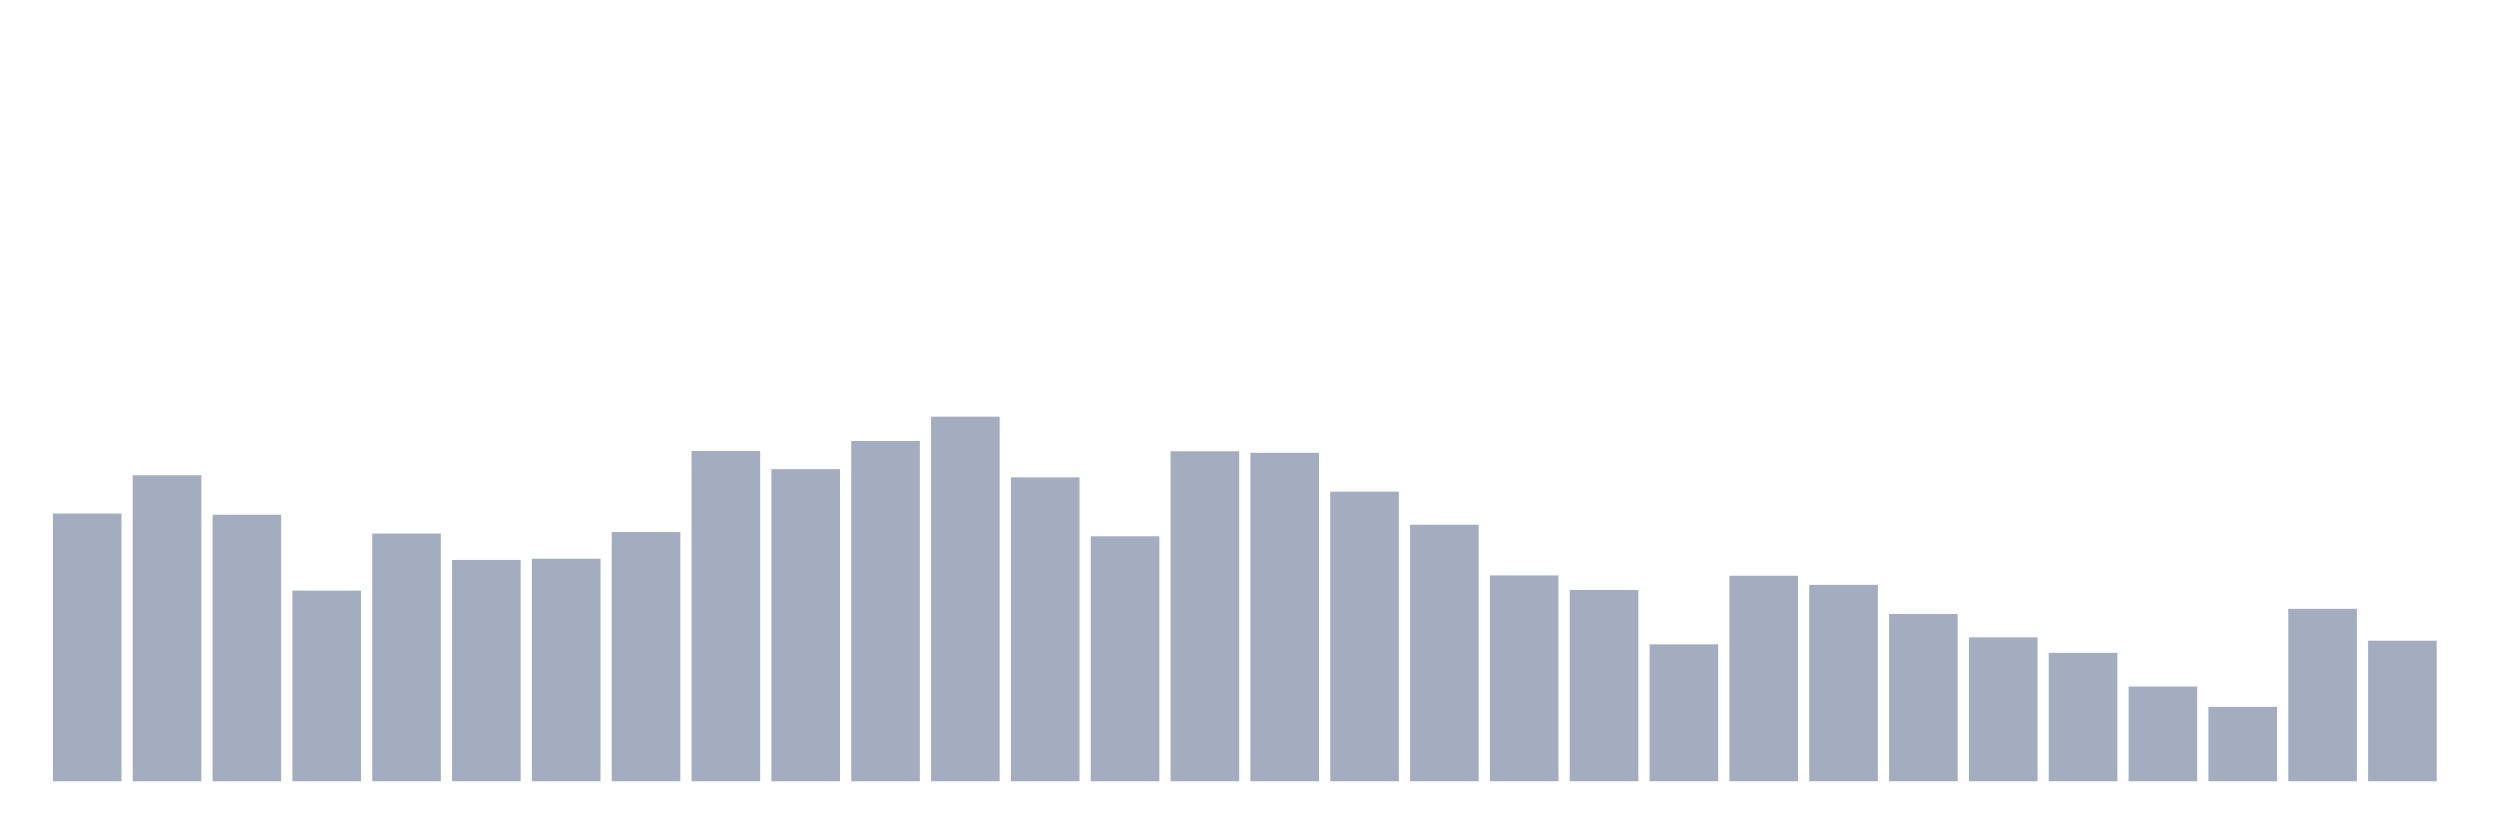
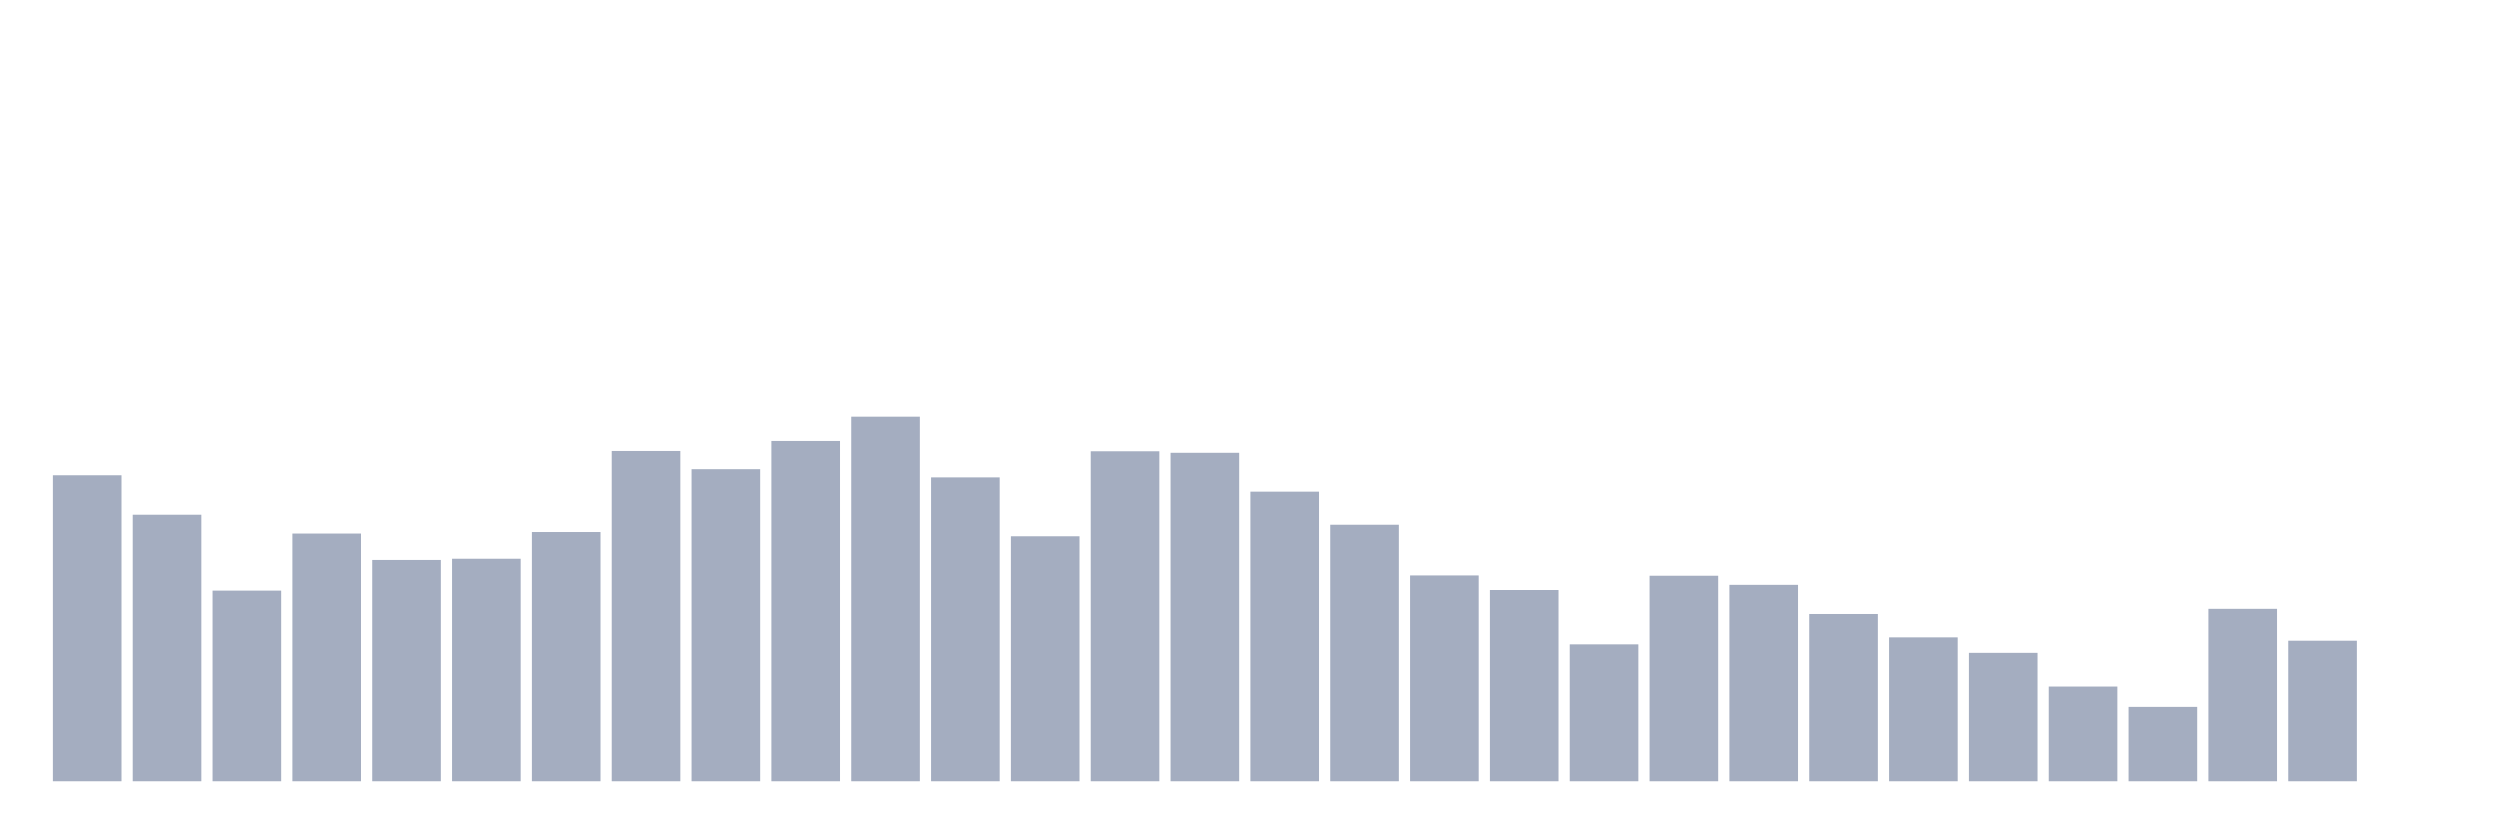
<svg xmlns="http://www.w3.org/2000/svg" viewBox="0 0 480 160">
  <g transform="translate(10,10)">
-     <rect class="bar" x="0.153" width="13.175" y="88.593" height="51.407" fill="rgb(164,173,192)" />
-     <rect class="bar" x="15.482" width="13.175" y="81.249" height="58.751" fill="rgb(164,173,192)" />
-     <rect class="bar" x="30.81" width="13.175" y="88.826" height="51.174" fill="rgb(164,173,192)" />
-     <rect class="bar" x="46.138" width="13.175" y="103.397" height="36.603" fill="rgb(164,173,192)" />
-     <rect class="bar" x="61.466" width="13.175" y="92.44" height="47.56" fill="rgb(164,173,192)" />
-     <rect class="bar" x="76.794" width="13.175" y="97.51" height="42.49" fill="rgb(164,173,192)" />
-     <rect class="bar" x="92.123" width="13.175" y="97.277" height="42.723" fill="rgb(164,173,192)" />
-     <rect class="bar" x="107.451" width="13.175" y="92.148" height="47.852" fill="rgb(164,173,192)" />
-     <rect class="bar" x="122.779" width="13.175" y="76.586" height="63.414" fill="rgb(164,173,192)" />
-     <rect class="bar" x="138.107" width="13.175" y="80.083" height="59.917" fill="rgb(164,173,192)" />
-     <rect class="bar" x="153.436" width="13.175" y="74.663" height="65.337" fill="rgb(164,173,192)" />
-     <rect class="bar" x="168.764" width="13.175" y="70" height="70" fill="rgb(164,173,192)" />
-     <rect class="bar" x="184.092" width="13.175" y="81.657" height="58.343" fill="rgb(164,173,192)" />
-     <rect class="bar" x="199.42" width="13.175" y="92.964" height="47.036" fill="rgb(164,173,192)" />
-     <rect class="bar" x="214.748" width="13.175" y="76.644" height="63.356" fill="rgb(164,173,192)" />
-     <rect class="bar" x="230.077" width="13.175" y="76.936" height="63.064" fill="rgb(164,173,192)" />
-     <rect class="bar" x="245.405" width="13.175" y="84.396" height="55.604" fill="rgb(164,173,192)" />
-     <rect class="bar" x="260.733" width="13.175" y="90.749" height="49.251" fill="rgb(164,173,192)" />
-     <rect class="bar" x="276.061" width="13.175" y="100.483" height="39.517" fill="rgb(164,173,192)" />
-     <rect class="bar" x="291.39" width="13.175" y="103.281" height="36.719" fill="rgb(164,173,192)" />
-     <rect class="bar" x="306.718" width="13.175" y="113.714" height="26.286" fill="rgb(164,173,192)" />
-     <rect class="bar" x="322.046" width="13.175" y="100.541" height="39.459" fill="rgb(164,173,192)" />
-     <rect class="bar" x="337.374" width="13.175" y="102.29" height="37.71" fill="rgb(164,173,192)" />
-     <rect class="bar" x="352.702" width="13.175" y="107.885" height="32.115" fill="rgb(164,173,192)" />
-     <rect class="bar" x="368.031" width="13.175" y="112.373" height="27.627" fill="rgb(164,173,192)" />
-     <rect class="bar" x="383.359" width="13.175" y="115.346" height="24.654" fill="rgb(164,173,192)" />
-     <rect class="bar" x="398.687" width="13.175" y="121.815" height="18.185" fill="rgb(164,173,192)" />
-     <rect class="bar" x="414.015" width="13.175" y="125.72" height="14.28" fill="rgb(164,173,192)" />
-     <rect class="bar" x="429.344" width="13.175" y="106.894" height="33.106" fill="rgb(164,173,192)" />
-     <rect class="bar" x="444.672" width="13.175" y="113.014" height="26.986" fill="rgb(164,173,192)" />
+     <rect class="bar" x="0.153" width="13.175" y="81.249" height="58.751" fill="rgb(164,173,192)" />
+     <rect class="bar" x="15.482" width="13.175" y="88.826" height="51.174" fill="rgb(164,173,192)" />
+     <rect class="bar" x="30.81" width="13.175" y="103.397" height="36.603" fill="rgb(164,173,192)" />
+     <rect class="bar" x="46.138" width="13.175" y="92.44" height="47.56" fill="rgb(164,173,192)" />
+     <rect class="bar" x="61.466" width="13.175" y="97.51" height="42.49" fill="rgb(164,173,192)" />
+     <rect class="bar" x="76.794" width="13.175" y="97.277" height="42.723" fill="rgb(164,173,192)" />
+     <rect class="bar" x="92.123" width="13.175" y="92.148" height="47.852" fill="rgb(164,173,192)" />
+     <rect class="bar" x="107.451" width="13.175" y="76.586" height="63.414" fill="rgb(164,173,192)" />
+     <rect class="bar" x="122.779" width="13.175" y="80.083" height="59.917" fill="rgb(164,173,192)" />
+     <rect class="bar" x="138.107" width="13.175" y="74.663" height="65.337" fill="rgb(164,173,192)" />
+     <rect class="bar" x="153.436" width="13.175" y="70" height="70" fill="rgb(164,173,192)" />
+     <rect class="bar" x="168.764" width="13.175" y="81.657" height="58.343" fill="rgb(164,173,192)" />
+     <rect class="bar" x="184.092" width="13.175" y="92.964" height="47.036" fill="rgb(164,173,192)" />
+     <rect class="bar" x="199.42" width="13.175" y="76.644" height="63.356" fill="rgb(164,173,192)" />
+     <rect class="bar" x="214.748" width="13.175" y="76.936" height="63.064" fill="rgb(164,173,192)" />
+     <rect class="bar" x="230.077" width="13.175" y="84.396" height="55.604" fill="rgb(164,173,192)" />
+     <rect class="bar" x="245.405" width="13.175" y="90.749" height="49.251" fill="rgb(164,173,192)" />
+     <rect class="bar" x="260.733" width="13.175" y="100.483" height="39.517" fill="rgb(164,173,192)" />
+     <rect class="bar" x="276.061" width="13.175" y="103.281" height="36.719" fill="rgb(164,173,192)" />
+     <rect class="bar" x="291.39" width="13.175" y="113.714" height="26.286" fill="rgb(164,173,192)" />
+     <rect class="bar" x="306.718" width="13.175" y="100.541" height="39.459" fill="rgb(164,173,192)" />
+     <rect class="bar" x="322.046" width="13.175" y="102.29" height="37.71" fill="rgb(164,173,192)" />
+     <rect class="bar" x="337.374" width="13.175" y="107.885" height="32.115" fill="rgb(164,173,192)" />
+     <rect class="bar" x="352.702" width="13.175" y="112.373" height="27.627" fill="rgb(164,173,192)" />
+     <rect class="bar" x="368.031" width="13.175" y="115.346" height="24.654" fill="rgb(164,173,192)" />
+     <rect class="bar" x="383.359" width="13.175" y="121.815" height="18.185" fill="rgb(164,173,192)" />
+     <rect class="bar" x="398.687" width="13.175" y="125.72" height="14.28" fill="rgb(164,173,192)" />
+     <rect class="bar" x="414.015" width="13.175" y="106.894" height="33.106" fill="rgb(164,173,192)" />
+     <rect class="bar" x="429.344" width="13.175" y="113.014" height="26.986" fill="rgb(164,173,192)" />
+     <rect class="bar" x="444.672" width="13.175" y="140" height="0" fill="rgb(164,173,192)" />
  </g>
</svg>
